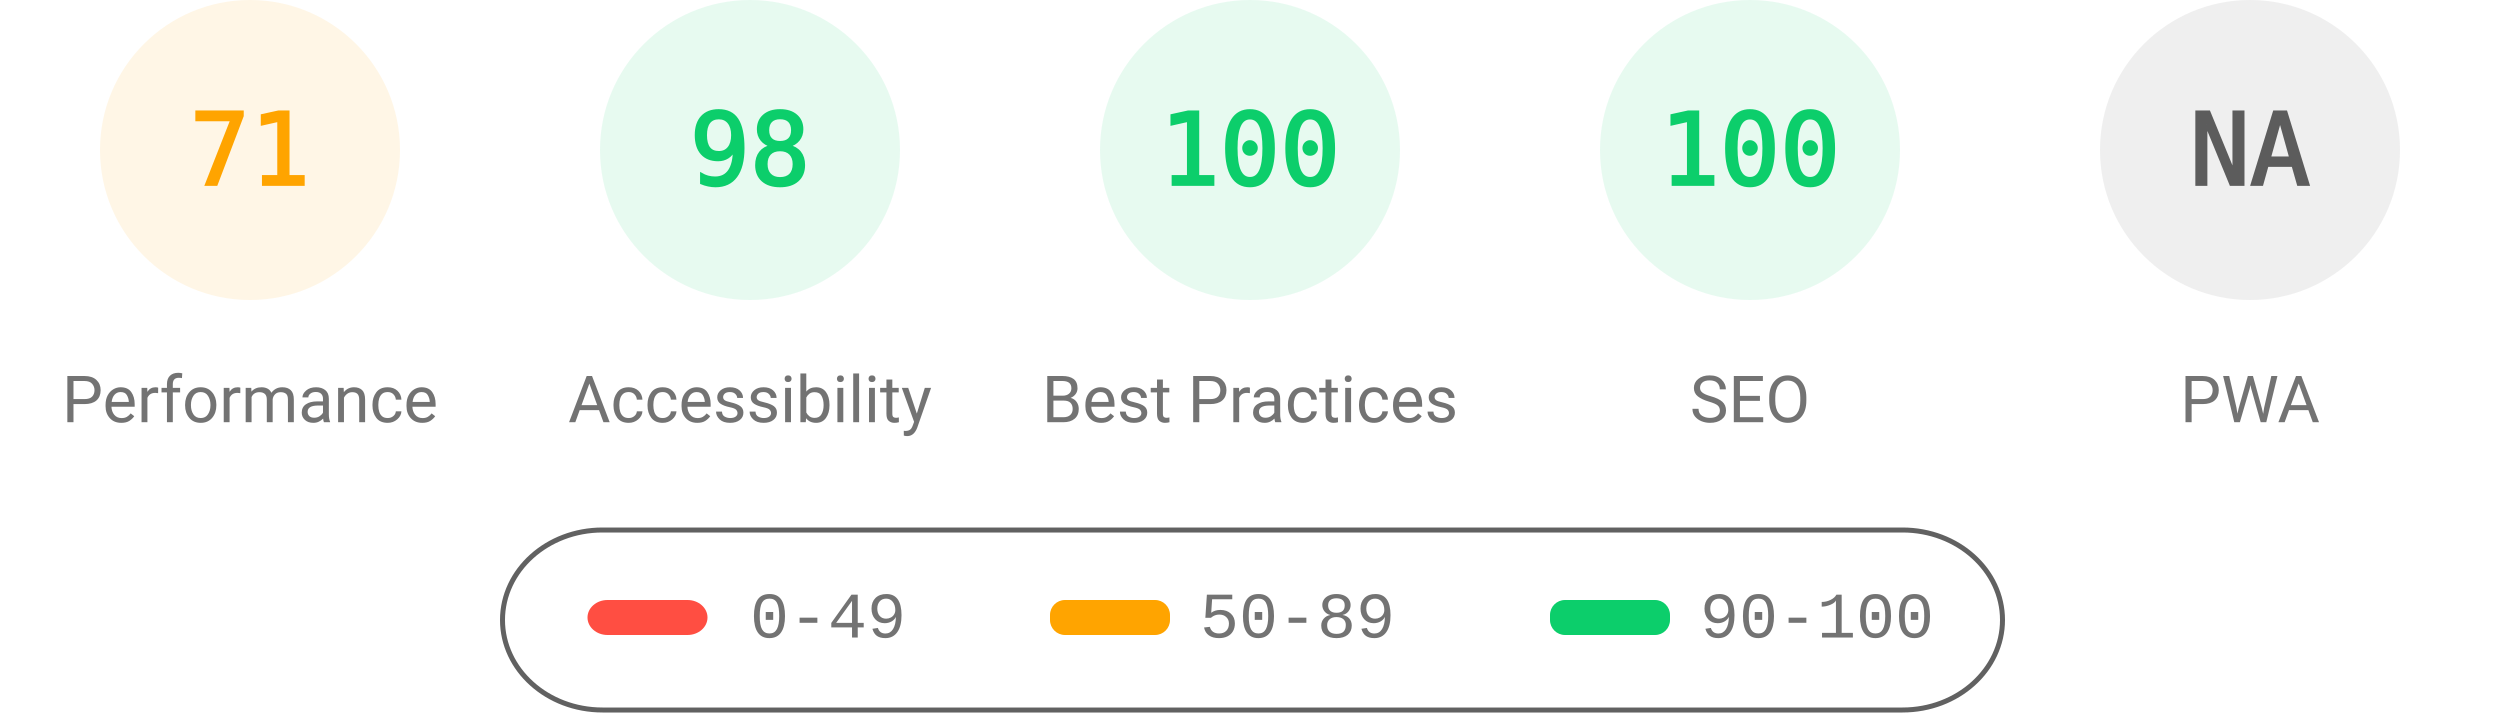
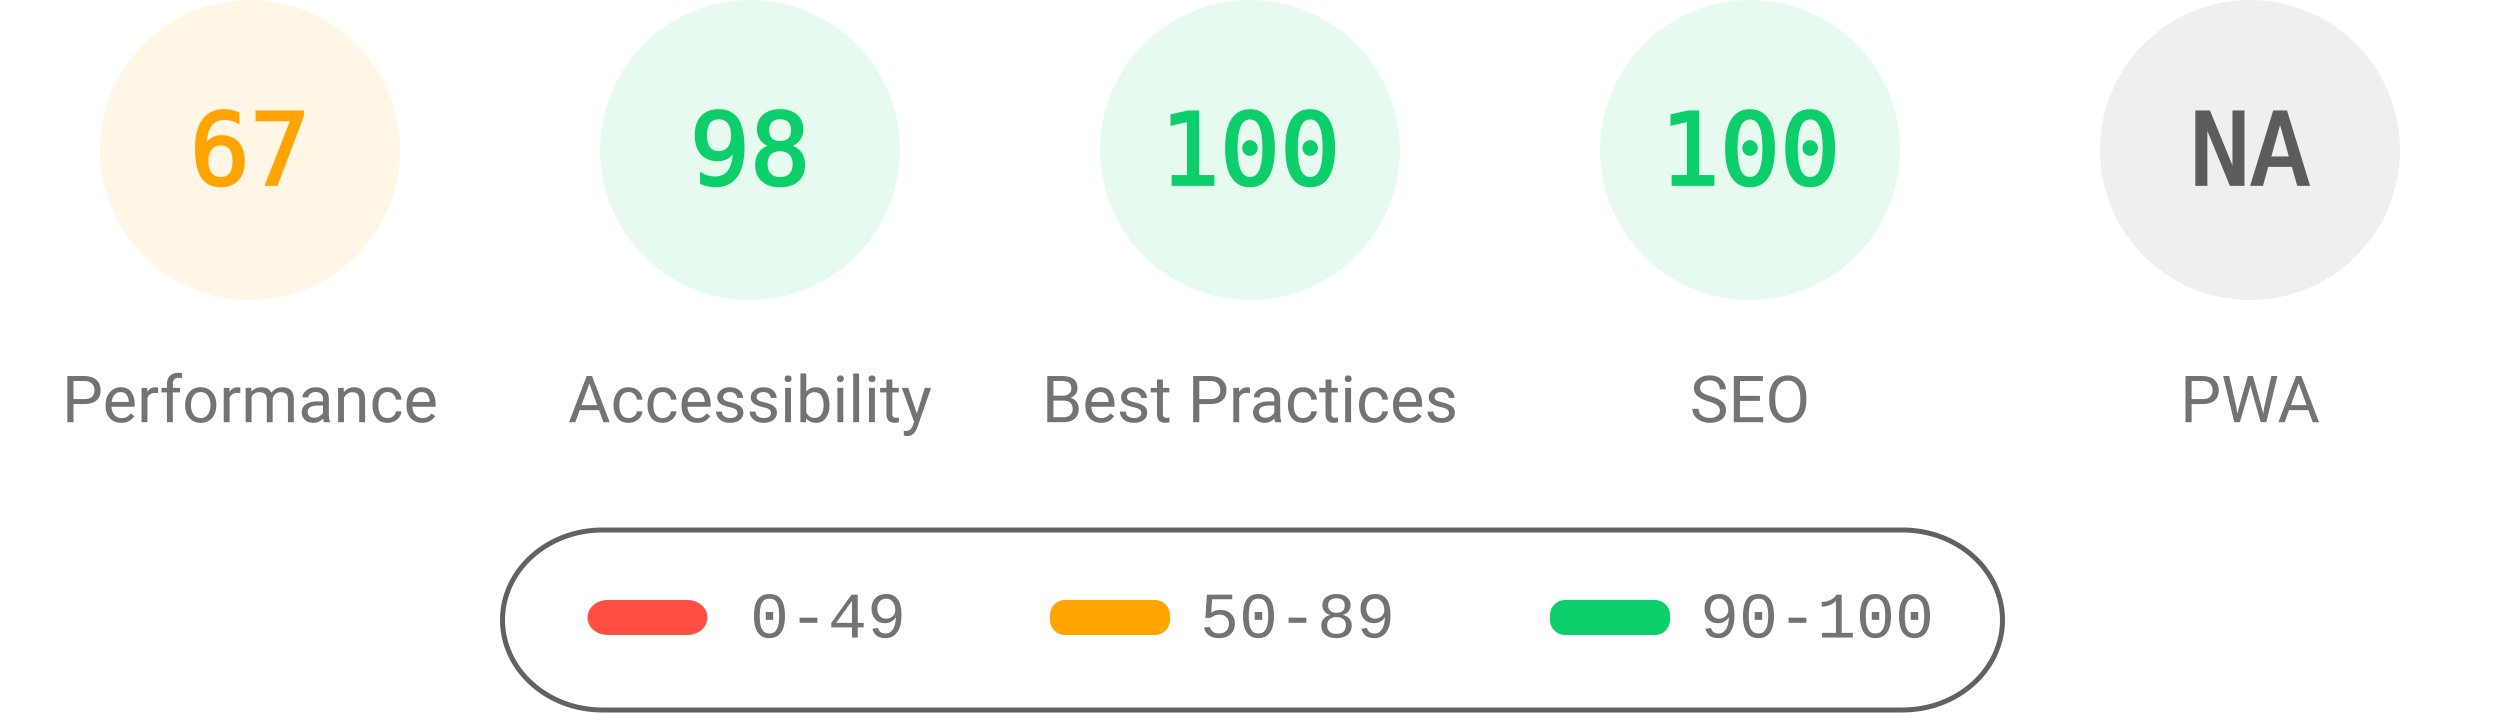
<svg xmlns="http://www.w3.org/2000/svg" fill="none" width="1000" height="285">
  <style>.gauge-base{opacity:.1}.gauge-arc{fill:none;animation-delay:250ms;stroke-linecap:round;transform:rotate(-90deg);transform-origin:100px 60px;animation:load-gauge 1s ease forwards}.guage-text{font-size:40px;font-family:monospace;text-align:center}.guage-red{color:#ff4e42;fill:#ff4e42;stroke:#ff4e42}.guage-orange{color:#ffa400;fill:#ffa400;stroke:#ffa400}.guage-green{color:#0cce6b;fill:#0cce6b;stroke:#0cce6b}.guage-undefined{color:#5c5c5c;fill:#5c5c5c;stroke:#5c5c5c}.guage-title{color:#737373;fill:#737373;stroke:none;font-size:26px;line-height:26px;font-family:Roboto,Halvetica,Arial,sans-serif}@keyframes load-gauge{from{stroke-dasharray:0 352.858}}</style>
  <svg class="guage-div guage-perf guage-orange" viewBox="0 0 200 200" width="200" height="200">
    <circle class="gauge-base" r="56" cx="100" cy="60" stroke-width="8" />
-     <circle class="gauge-arc guage-arc-1" r="56" cx="100" cy="60" stroke-width="8" style="stroke-dasharray:249.819,351.858" />
-     <text class="guage-text" x="100" y="60" alignment-baseline="central" dominant-baseline="central" text-anchor="middle">71</text>
+     <circle class="gauge-arc guage-arc-1" r="56" cx="100" cy="60" stroke-width="8" style="stroke-dasharray:235.745,351.858" />
+     <text class="guage-text" x="100" y="60" alignment-baseline="central" dominant-baseline="central" text-anchor="middle">67</text>
    <text class="guage-title" x="100" y="160" alignment-baseline="central" dominant-baseline="central" text-anchor="middle">Performance</text>
  </svg>
  <svg class="guage-div guage-acc guage-green" viewBox="0 0 200 200" width="200" height="200" x="200">
    <circle class="gauge-base" r="56" cx="100" cy="60" stroke-width="8" />
    <circle class="gauge-arc guage-arc-2" r="56" cx="100" cy="60" stroke-width="8" style="stroke-dasharray:344.821,351.858" />
    <text class="guage-text" x="100" y="60" alignment-baseline="central" dominant-baseline="central" text-anchor="middle">98</text>
    <text class="guage-title" x="100" y="160" alignment-baseline="central" dominant-baseline="central" text-anchor="middle">Accessibility</text>
  </svg>
  <svg class="guage-div guage-best guage-green" viewBox="0 0 200 200" width="200" height="200" x="400">
    <circle class="gauge-base" r="56" cx="100" cy="60" stroke-width="8" />
    <circle class="gauge-arc guage-arc-3" r="56" cx="100" cy="60" stroke-width="8" style="stroke-dasharray:351.858,351.858" />
    <text class="guage-text" x="100" y="60" alignment-baseline="central" dominant-baseline="central" text-anchor="middle">100</text>
    <text class="guage-title" x="100" y="160" alignment-baseline="central" dominant-baseline="central" text-anchor="middle">Best Practices</text>
  </svg>
  <svg class="guage-div guage-seo guage-green" viewBox="0 0 200 200" width="200" height="200" x="600">
    <circle class="gauge-base" r="56" cx="100" cy="60" stroke-width="8" />
    <circle class="gauge-arc guage-arc-4" r="56" cx="100" cy="60" stroke-width="8" style="stroke-dasharray:351.858,351.858" />
    <text class="guage-text" x="100" y="60" alignment-baseline="central" dominant-baseline="central" text-anchor="middle">100</text>
    <text class="guage-title" x="100" y="160" alignment-baseline="central" dominant-baseline="central" text-anchor="middle">SEO</text>
  </svg>
  <svg class="guage-div guage-pwa guage-undefined" viewBox="0 0 200 200" width="200" height="200" x="800">
    <circle class="gauge-base" r="56" cx="100" cy="60" stroke-width="8" />
    <circle class="gauge-arc guage-arc-4" r="56" cx="100" cy="60" stroke-width="8" style="stroke-dasharray:351.858,351.858" />
    <text class="guage-text" x="100" y="60" alignment-baseline="central" dominant-baseline="central" text-anchor="middle">NA</text>
    <text class="guage-title" x="100" y="160" alignment-baseline="central" dominant-baseline="central" text-anchor="middle">PWA</text>
  </svg>
  <svg width="604" height="76" x="200" y="210">
    <path fill="none" id="canvas_background" d="M-1-1h604v80H-1z" />
    <rect fill-opacity="0" stroke="#616161" stroke-width="2" rx="40" id="svg_2" height="72" width="600" y="2" x="1" fill="#000" />
    <rect stroke="#000" rx="8" id="svg_3" height="14" width="48" y="30" x="35" stroke-opacity="null" stroke-width="0" fill="#ff4e42" />
    <rect stroke="#000" rx="6" id="svg_4" height="14" width="48" y="30" x="220" stroke-opacity="null" stroke-width="0" fill="#ffa400" />
    <rect stroke="#000" rx="6" id="svg_5" height="14" width="48" y="30" x="420" stroke-opacity="null" stroke-width="0" fill="#0cce6b" />
    <text xml:space="preserve" text-anchor="start" font-family="'Courier New', Courier, monospace" font-size="26" id="svg_6" y="45" x="100" stroke-opacity="null" stroke-width="0" stroke="#000" fill="#737373">0-49</text>
    <text xml:space="preserve" text-anchor="start" font-family="'Courier New', Courier, monospace" font-size="26" id="svg_7" y="45" x="280" stroke-opacity="null" stroke-width="0" stroke="#000" fill="#737373">50-89</text>
    <text xml:space="preserve" text-anchor="start" font-family="'Courier New', Courier, monospace" font-size="26" id="svg_8" y="45" x="480" stroke-opacity="null" stroke-width="0" stroke="#000" fill="#737373">90-100</text>
  </svg>
</svg>
